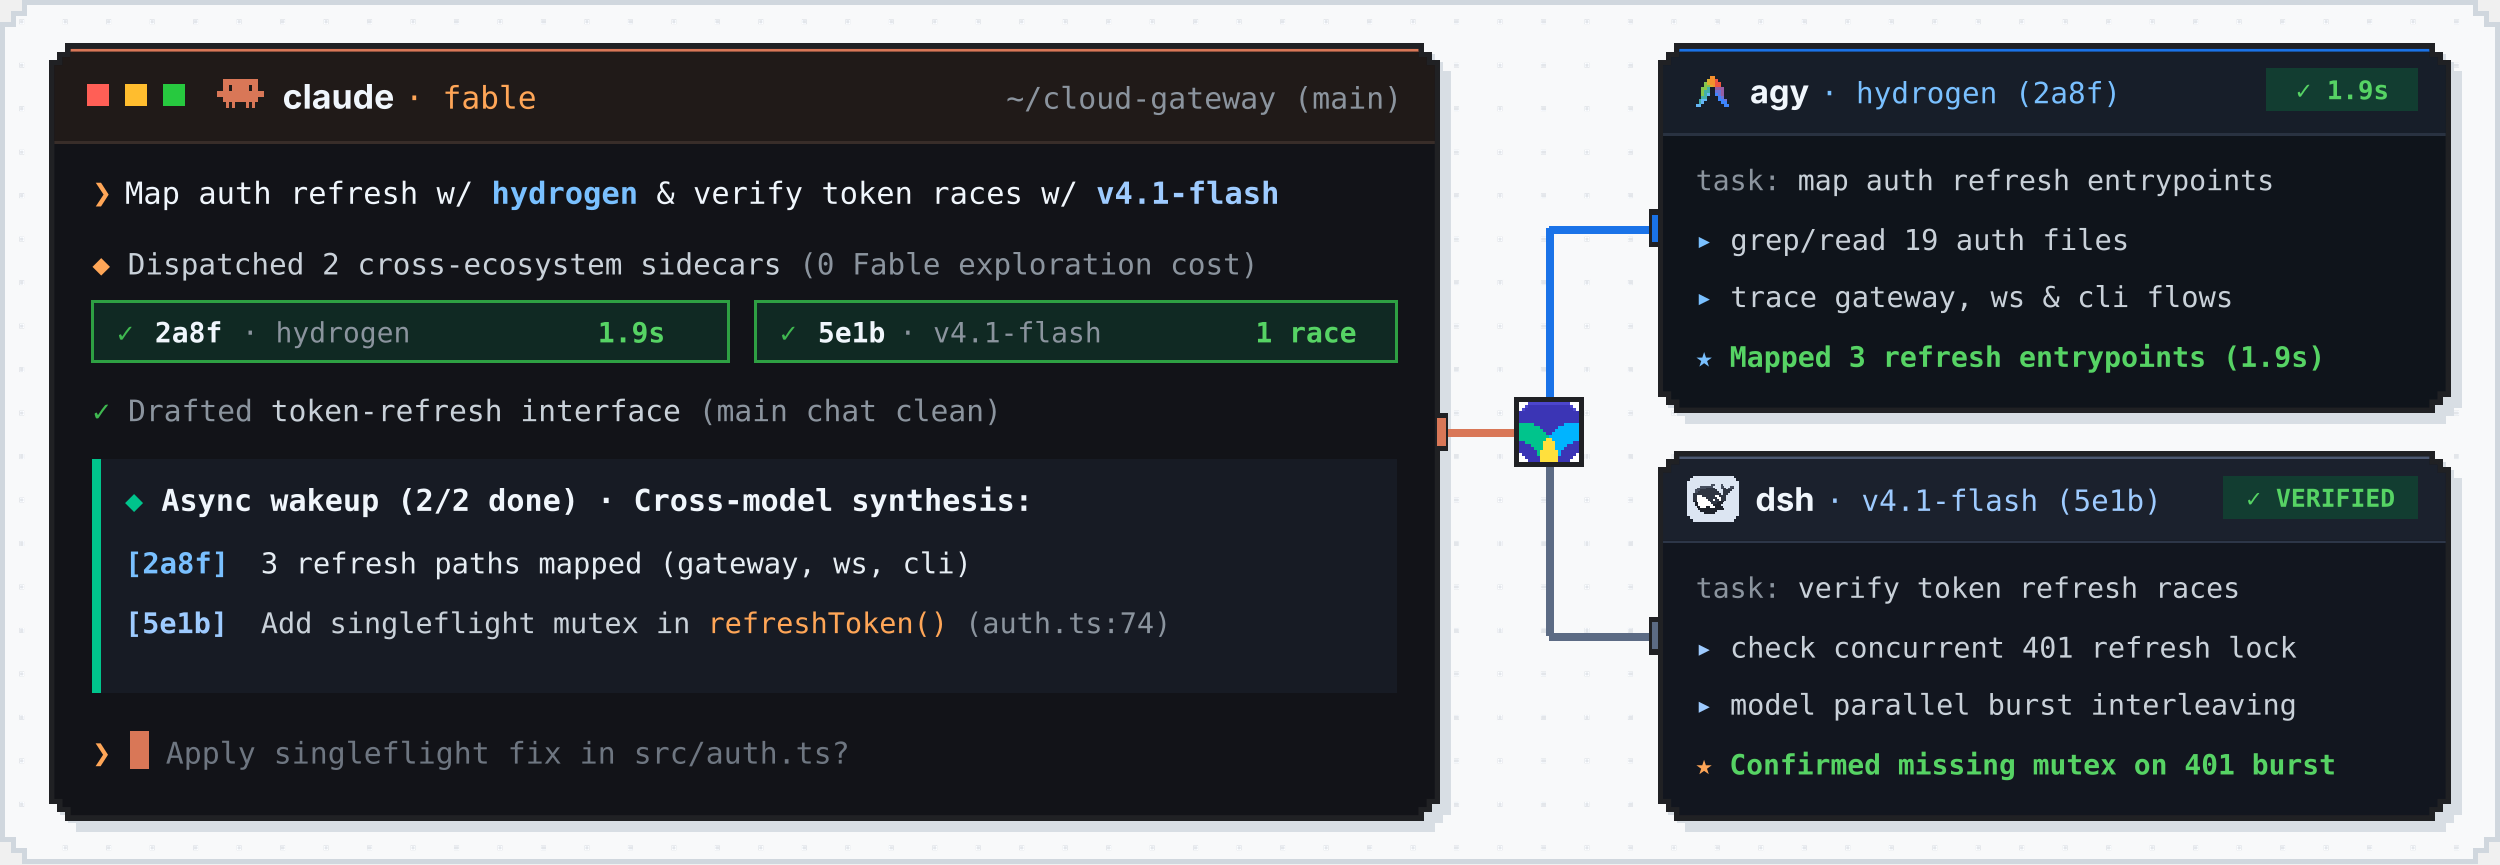
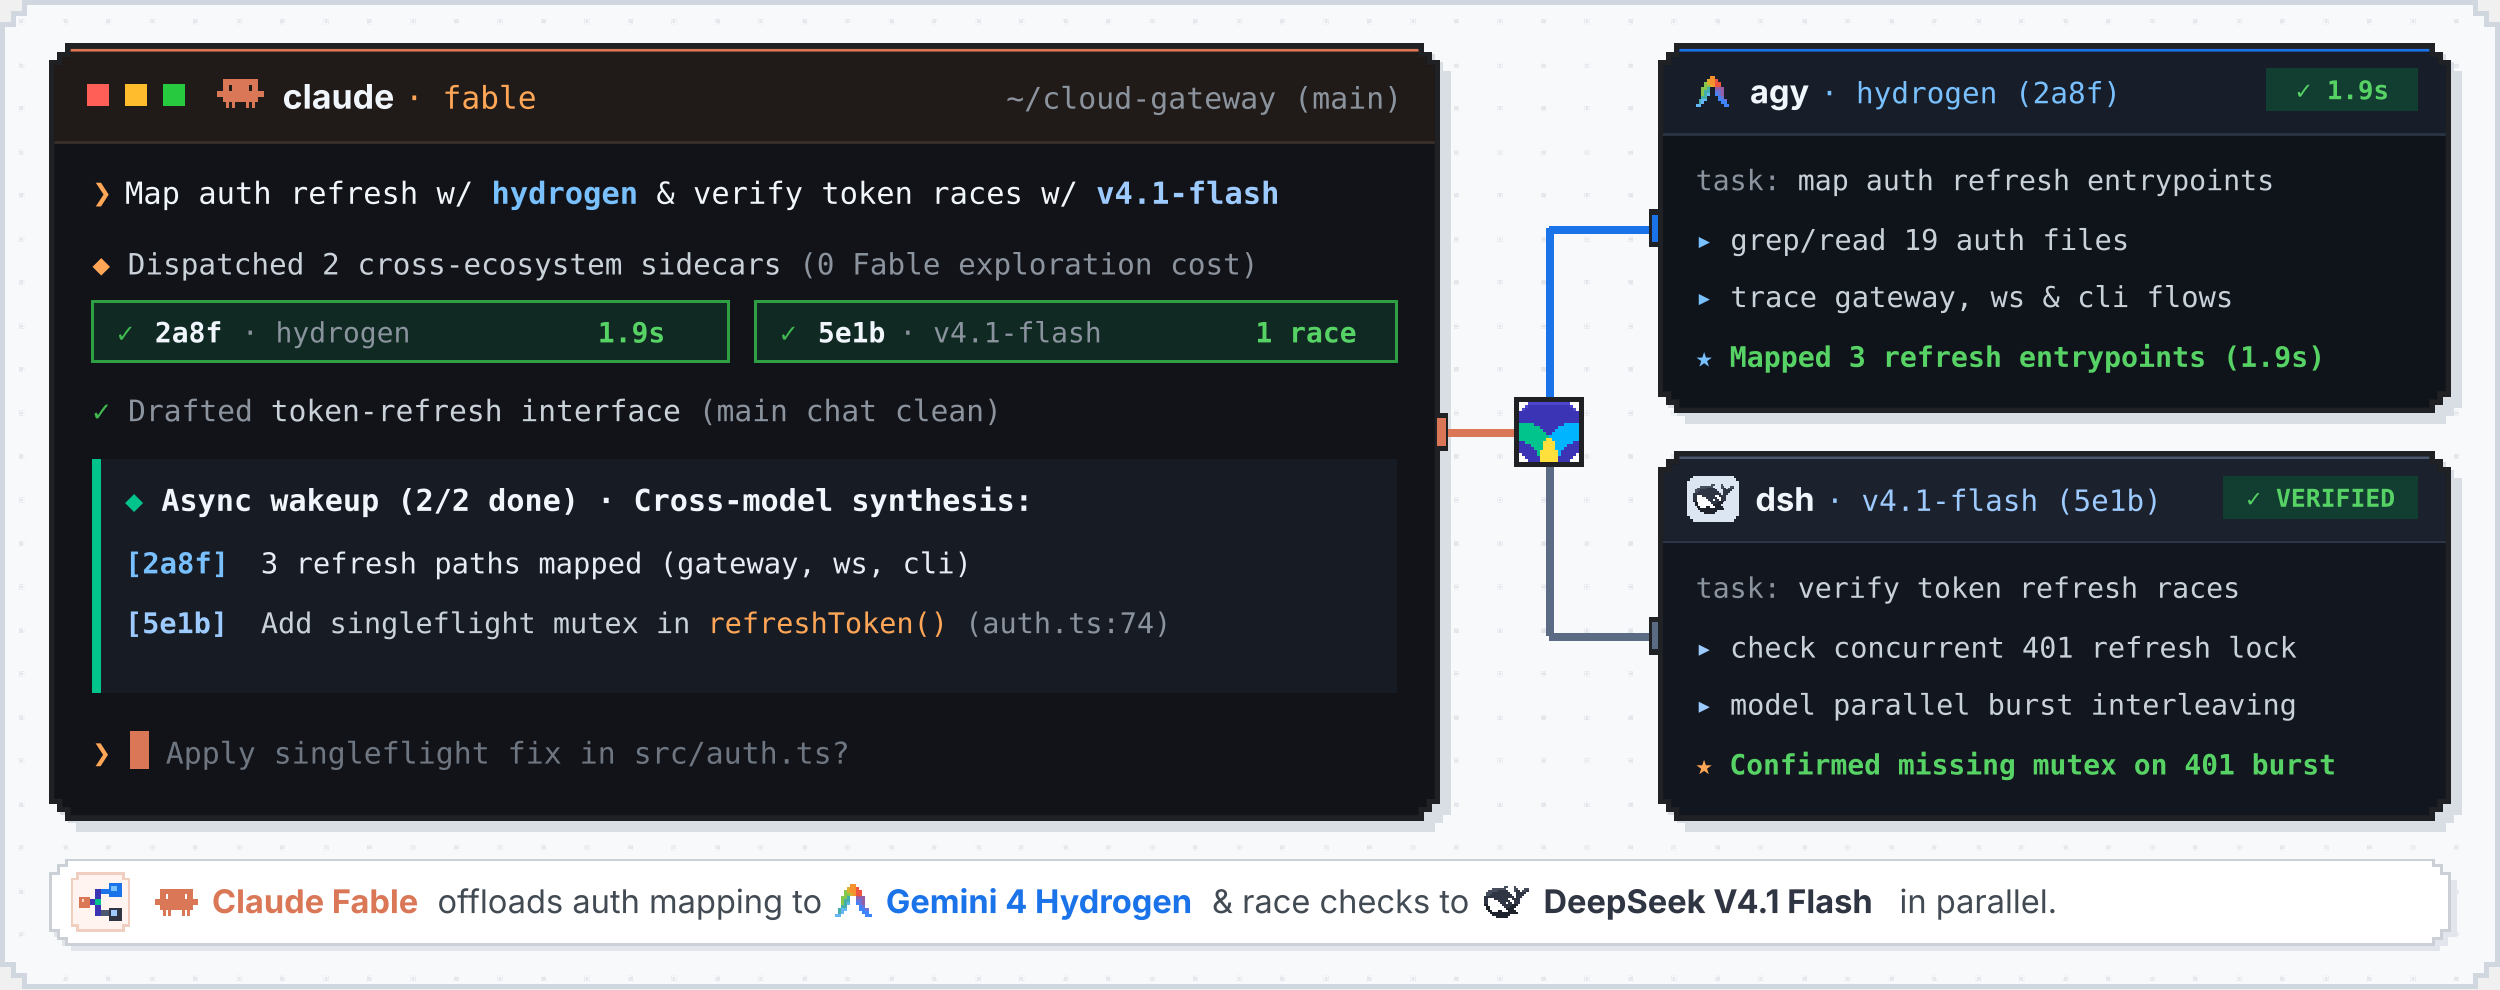
- <svg xmlns="http://www.w3.org/2000/svg" viewBox="0 0 920 318" width="920" height="318" role="img" aria-label="Animated cross-ecosystem sidecars demo: Claude Code Fable fans out fast auth mapping to Gemini 4 Hydrogen and race verification to DeepSeek V4.1 Flash, receiving staggered completions">
+ <svg xmlns="http://www.w3.org/2000/svg" viewBox="0 0 920 364" width="920" height="364" role="img" aria-label="Animated cross-ecosystem sidecars demo: Claude Code Fable fans out fast auth mapping to Gemini 4 Hydrogen and race verification to DeepSeek V4.1 Flash, receiving staggered completions">
  <style>
    .curtain { animation: type-move 13s infinite, curtain-vis 13s infinite; }
    .cursor-top { animation: blink 0.65s step-end infinite; }
    .cursor-bot { animation: blink 0.8s step-end infinite; }
    .spin-dot { animation: pulse-dot 0.9s ease-in-out infinite; }
    .enter-pill { animation: enter-flash 13s infinite; }
    .fanout-head { animation: vis-fanout 13s infinite; }

    .chip1-run { animation: c1-run 13s infinite; }
    .chip1-done { animation: c1-done 13s infinite; }
    .chip2-run { animation: c2-run 13s infinite; }
    .chip2-done { animation: c2-done 13s infinite; }

    .local-run { animation: loc-run 13s infinite; }
    .local-done { animation: loc-done 13s infinite; }
    .wakeup-card { animation: vis-wakeup 13s infinite; }

    .pkt-trunk { animation: fly-trunk 13s infinite; }
    .pkt-up { animation: fly-up 13s infinite; }
    .pkt-dn { animation: fly-dn 13s infinite; }
    .pkt-ret1 { animation: fly-ret1 13s infinite; }
    .pkt-ret2 { animation: fly-ret2 13s infinite; }

    .w1-idle { animation: s1-idle 13s infinite; }
    .w1-act { animation: s1-act 13s infinite; }
    .w1-b-idle { animation: s1-idle 13s infinite; }
    .w1-b-run { animation: s1-brun 13s infinite; }
    .w1-b-done { animation: s1-bdone 13s infinite; }
    .w1-l1 { animation: appear-26 13s infinite; }
    .w1-l2 { animation: appear-31 13s infinite; }
    .w1-l3 { animation: appear-37 13s infinite; }

    .w2-idle { animation: s2-idle 13s infinite; }
    .w2-act { animation: s2-act 13s infinite; }
    .w2-b-idle { animation: s2-idle 13s infinite; }
    .w2-b-run { animation: s2-brun 13s infinite; }
    .w2-b-done { animation: s2-bdone 13s infinite; }
    .w2-l1 { animation: appear-28 13s infinite; }
    .w2-l2 { animation: appear-38 13s infinite; }
    .w2-l3 { animation: appear-51 13s infinite; }

    @keyframes blink { 0%, 49% { opacity: 1; } 50%, 100% { opacity: 0; } }
    @keyframes pulse-dot { 0%, 100% { opacity: 1; } 50% { opacity: 0.25; } }

    @keyframes type-move {
      0%, 3.5% { transform: translateX(0px); animation-timing-function: steps(63, end); }
      16.5%, 95.5% { transform: translateX(424px); animation-timing-function: step-end; }
      96.0%, 100% { transform: translateX(0px); }
    }
    @keyframes curtain-vis {
      0%, 18.2% { opacity: 1; animation-timing-function: step-end; }
      18.3%, 96.4% { opacity: 0; animation-timing-function: step-end; }
      96.5%, 100% { opacity: 1; }
    }
    @keyframes enter-flash {
      0%, 16.4% { opacity: 0; }
      16.6%, 19.8% { opacity: 1; }
      20.6%, 100% { opacity: 0; }
    }
    @keyframes vis-fanout {
      0%, 18.4% { opacity: 0; }
      19.0%, 95.5% { opacity: 1; }
      96.5%, 100% { opacity: 0; }
    }

    /* Staggered async status chips in Claude Fable Host */
    @keyframes c1-run {
      0%, 18.8% { opacity: 0; }
      19.4%, 42.6% { opacity: 1; }
      43.2%, 100% { opacity: 0; }
    }
    @keyframes c1-done {
      0%, 42.6% { opacity: 0; }
      43.2%, 95.5% { opacity: 1; }
      96.5%, 100% { opacity: 0; }
    }
    @keyframes c2-run {
      0%, 18.8% { opacity: 0; }
      19.4%, 57.2% { opacity: 1; }
      57.8%, 100% { opacity: 0; }
    }
    @keyframes c2-done {
      0%, 57.2% { opacity: 0; }
      57.8%, 95.5% { opacity: 1; }
      96.5%, 100% { opacity: 0; }
    }

    /* Non-blocking Fable local interface drafting */
    @keyframes loc-run {
      0%, 23.0% { opacity: 0; }
      23.8%, 35.8% { opacity: 1; }
      36.4%, 100% { opacity: 0; }
    }
    @keyframes loc-done {
      0%, 35.8% { opacity: 0; }
      36.4%, 95.5% { opacity: 1; }
      96.5%, 100% { opacity: 0; }
    }

    /* Final reactive wakeup cross-model synthesis card */
    @keyframes vis-wakeup {
      0%, 57.8% { opacity: 0; }
      58.8%, 95.5% { opacity: 1; }
      96.5%, 100% { opacity: 0; }
    }

    /* 1-to-2 Cross-Ecosystem Fan-out and Staggered Return Packets */
    @keyframes fly-trunk {
      0%, 18.4% { opacity: 0; transform: translate(0px, 0px); }
      18.9% { opacity: 1; transform: translate(0px, 0px); }
      21.0% { opacity: 1; transform: translate(24px, 0px); }
      21.5%, 100% { opacity: 0; transform: translate(24px, 0px); }
    }
    @keyframes fly-up {
      0%, 20.8% { opacity: 0; transform: translate(0px, 0px); }
      21.3% { opacity: 1; transform: translate(0px, 0px); }
      23.2% { opacity: 1; transform: translate(0px, -61px); }
      25.0% { opacity: 1; transform: translate(34px, -61px); }
      25.6%, 100% { opacity: 0; transform: translate(34px, -61px); }
    }
    @keyframes fly-dn {
      0%, 20.8% { opacity: 0; transform: translate(0px, 0px); }
      21.3% { opacity: 1; transform: translate(0px, 0px); }
      23.2% { opacity: 1; transform: translate(0px, 61px); }
      25.0% { opacity: 1; transform: translate(34px, 61px); }
      25.6%, 100% { opacity: 0; transform: translate(34px, 61px); }
    }
    @keyframes fly-ret1 {
      0%, 38.6% { opacity: 0; transform: translate(0px, 0px); }
      39.2% { opacity: 1; transform: translate(0px, 0px); }
      40.6% { opacity: 1; transform: translate(-34px, 0px); }
      42.0% { opacity: 1; transform: translate(-34px, 75px); }
      43.2% { opacity: 1; transform: translate(-66px, 75px); }
      43.8%, 100% { opacity: 0; transform: translate(-66px, 75px); }
    }
    @keyframes fly-ret2 {
      0%, 53.0% { opacity: 0; transform: translate(0px, 0px); }
      53.6% { opacity: 1; transform: translate(0px, 0px); }
      55.0% { opacity: 1; transform: translate(-34px, 0px); }
      56.4% { opacity: 1; transform: translate(-34px, -75px); }
      57.6% { opacity: 1; transform: translate(-66px, -75px); }
      58.2%, 100% { opacity: 0; transform: translate(-66px, -75px); }
    }

    /* Worker 1 (Hydrogen super fast) and Worker 2 (DSH Pro race check) */
    @keyframes s1-idle { 0%, 24.6% { opacity: 1; } 25.2%, 95.5% { opacity: 0; } 96.5%, 100% { opacity: 1; } }
    @keyframes s1-act { 0%, 24.6% { opacity: 0; } 25.2%, 95.5% { opacity: 1; } 96.5%, 100% { opacity: 0; } }
    @keyframes s1-brun { 0%, 24.6% { opacity: 0; } 25.2%, 38.4% { opacity: 1; } 39.0%, 100% { opacity: 0; } }
    @keyframes s1-bdone { 0%, 38.4% { opacity: 0; } 39.0%, 95.5% { opacity: 1; } 96.5%, 100% { opacity: 0; } }

    @keyframes s2-idle { 0%, 24.6% { opacity: 1; } 25.2%, 95.5% { opacity: 0; } 96.5%, 100% { opacity: 1; } }
    @keyframes s2-act { 0%, 24.6% { opacity: 0; } 25.2%, 95.5% { opacity: 1; } 96.5%, 100% { opacity: 0; } }
    @keyframes s2-brun { 0%, 24.6% { opacity: 0; } 25.2%, 53.0% { opacity: 1; } 53.6%, 100% { opacity: 0; } }
    @keyframes s2-bdone { 0%, 53.0% { opacity: 0; } 53.6%, 95.5% { opacity: 1; } 96.5%, 100% { opacity: 0; } }

    @keyframes appear-26 { 0%, 25.8% { opacity: 0; } 26.5%, 95.5% { opacity: 1; } 96.5%, 100% { opacity: 0; } }
    @keyframes appear-28 { 0%, 27.8% { opacity: 0; } 28.5%, 95.5% { opacity: 1; } 96.5%, 100% { opacity: 0; } }
    @keyframes appear-31 { 0%, 30.8% { opacity: 0; } 31.5%, 95.5% { opacity: 1; } 96.5%, 100% { opacity: 0; } }
    @keyframes appear-37 { 0%, 37.0% { opacity: 0; } 37.8%, 95.5% { opacity: 1; } 96.5%, 100% { opacity: 0; } }
    @keyframes appear-38 { 0%, 37.8% { opacity: 0; } 38.5%, 95.5% { opacity: 1; } 96.5%, 100% { opacity: 0; } }
    @keyframes appear-51 { 0%, 51.2% { opacity: 0; } 52.0%, 95.5% { opacity: 1; } 96.5%, 100% { opacity: 0; } }
  </style>
  <defs>
    <pattern id="px-dots" width="16" height="16" patternUnits="userSpaceOnUse">
      <rect x="7" y="7" width="2" height="2" fill="#E3E6EA" shape-rendering="crispEdges" />
    </pattern>
    <clipPath id="term-clip">
      <path d="M26,18 H522 V21 H525 V24 H528 V294 H525 V297 H522 V300 H26 V297 H23 V294 H20 V24 H23 V21 H26 Z" />
    </clipPath>
    <clipPath id="peer1-clip">
      <path d="M618,18 H894 V21 H897 V24 H900 V144 H897 V147 H894 V150 H618 V147 H615 V144 H612 V24 H615 V21 H618 Z" />
    </clipPath>
    <clipPath id="peer2-clip">
      <path d="M618,168 H894 V171 H897 V174 H900 V294 H897 V297 H894 V300 H618 V297 H615 V294 H612 V174 H615 V171 H618 Z" />
    </clipPath>
    <clipPath id="prompt-clip">
      <rect x="46" y="60" width="438" height="22" />
    </clipPath>
  </defs>
-   <path d="M9,1 H911 V5 H915 V9 H919 V309 H915 V313 H911 V317 H9 V313 H5 V309 H1 V9 H5 V5 H9 Z" fill="#F8F9FA" shape-rendering="crispEdges" />
-   <path d="M11,3 H909 V7 H913 V11 H917 V307 H913 V311 H909 V315 H11 V311 H7 V307 H3 V11 H7 V7 H11 Z" fill="url(#px-dots)" shape-rendering="crispEdges" />
-   <path d="M9,1 H911 V5 H915 V9 H919 V309 H915 V313 H911 V317 H9 V313 H5 V309 H1 V9 H5 V5 H9 Z" fill="none" stroke="#D0D7DE" stroke-width="2" shape-rendering="crispEdges" />
+   <path d="M9,1 H911 V5 H915 V9 H919 V355 H915 V359 H911 V363 H9 V359 H5 V355 H1 V9 H5 V5 H9 Z" fill="#F8F9FA" shape-rendering="crispEdges" />
+   <path d="M11,3 H909 V7 H913 V11 H917 V353 H913 V357 H909 V361 H11 V357 H7 V353 H3 V11 H7 V7 H11 Z" fill="url(#px-dots)" shape-rendering="crispEdges" />
+   <path d="M9,1 H911 V5 H915 V9 H919 V355 H915 V359 H911 V363 H9 V359 H5 V355 H1 V9 H5 V5 H9 Z" fill="none" stroke="#D0D7DE" stroke-width="2" shape-rendering="crispEdges" />
  <path d="M28,20 H528 V23 H531 V26 H534 V300 H531 V303 H528 V306 H28 V303 H25 V300 H22 V26 H25 V23 H28 Z" fill="#D8DEE4" shape-rendering="crispEdges" />
  <path d="M24,16 H524 V19 H527 V22 H530 V296 H527 V299 H524 V302 H24 V299 H21 V296 H18 V22 H21 V19 H24 Z" fill="#202124" shape-rendering="crispEdges" />
  <g clip-path="url(#term-clip)">
    <rect x="18" y="16" width="512" height="286" fill="#121318" />
    <rect x="18" y="16" width="512" height="3" fill="#D97757" shape-rendering="crispEdges" />
    <rect x="18" y="19" width="512" height="33" fill="#201A18" />
    <rect x="18" y="52" width="512" height="1" fill="#382D29" shape-rendering="crispEdges" />
    <g shape-rendering="crispEdges">
      <rect x="32" y="31" width="8" height="8" fill="#FF5F56" />
      <rect x="46" y="31" width="8" height="8" fill="#FFBD2E" />
      <rect x="60" y="31" width="8" height="8" fill="#27C93F" />
    </g>
    <g transform="translate(80, 26) scale(1.0625)">
      <g shape-rendering="crispEdges" fill="#D97757">
        <rect x="2" y="3" width="12" height="1" />
        <rect x="2" y="4" width="12" height="1" />
        <rect x="2" y="5" width="2" height="1" />
        <rect x="5" y="5" width="6" height="1" />
        <rect x="12" y="5" width="2" height="1" />
        <rect x="2" y="6" width="2" height="1" />
        <rect x="5" y="6" width="6" height="1" />
        <rect x="12" y="6" width="2" height="1" />
        <rect x="0" y="7" width="16" height="1" />
        <rect x="0" y="8" width="16" height="1" />
        <rect x="2" y="9" width="12" height="1" />
        <rect x="2" y="10" width="12" height="1" />
        <rect x="3" y="11" width="1" height="1" />
        <rect x="5" y="11" width="1" height="1" />
        <rect x="10" y="11" width="1" height="1" />
        <rect x="12" y="11" width="1" height="1" />
        <rect x="3" y="12" width="1" height="1" />
        <rect x="5" y="12" width="1" height="1" />
        <rect x="10" y="12" width="1" height="1" />
        <rect x="12" y="12" width="1" height="1" />
      </g>
    </g>
    <text x="104" y="40" font-family="system-ui, -apple-system, BlinkMacSystemFont, 'Segoe UI', sans-serif" font-size="12.5" font-weight="700" fill="#F0F6FC">claude</text>
    <text x="149" y="40" font-family="ui-monospace, 'SFMono-Regular', Menlo, Monaco, Consolas, monospace" font-size="11.5" fill="#FFA657">· fable</text>
    <text x="516" y="40" text-anchor="end" font-family="ui-monospace, 'SFMono-Regular', Menlo, Monaco, Consolas, monospace" font-size="11" fill="#8B949E">~/cloud-gateway (main)</text>
    <text x="34" y="75" font-family="ui-monospace, 'SFMono-Regular', Menlo, Monaco, Consolas, monospace" font-size="12" font-weight="700" fill="#FFA657">❯</text>
    <g clip-path="url(#prompt-clip)">
      <text x="46" y="75" textLength="424" lengthAdjust="spacing" font-family="ui-monospace, 'SFMono-Regular', Menlo, Monaco, Consolas, monospace" font-size="11.2" fill="#F0F6FC">Map auth refresh w/ <tspan fill="#79C0FF" font-weight="700">hydrogen</tspan> &amp; verify token races w/ <tspan fill="#9ECBFF" font-weight="700">v4.1-flash</tspan>
      </text>
      <g class="curtain" opacity="0">
        <rect x="46" y="60" width="444" height="22" fill="#121318" shape-rendering="crispEdges" />
        <rect class="cursor-top" x="46" y="63" width="7" height="14" fill="#D97757" shape-rendering="crispEdges" />
      </g>
    </g>
    <g class="enter-pill" opacity="0">
      <rect x="488" y="62" width="28" height="17" fill="#D97757" shape-rendering="crispEdges" />
      <text x="502" y="74" text-anchor="middle" font-family="ui-monospace, 'SFMono-Regular', Menlo, Monaco, Consolas, monospace" font-size="10.5" font-weight="700" fill="#FFFFFF">⏎</text>
    </g>
    <g class="fanout-head" opacity="1">
      <text x="34" y="101" font-family="ui-monospace, 'SFMono-Regular', Menlo, Monaco, Consolas, monospace" font-size="10.8" fill="#C9D1D9">
        <tspan fill="#FFA657" font-weight="700">◆</tspan> Dispatched 2 cross-ecosystem sidecars <tspan fill="#8B949E">(0 Fable exploration cost)</tspan>
      </text>
    </g>
    <g class="chip1-run" opacity="0">
      <rect x="34" y="111" width="234" height="22" fill="#122138" stroke="#1A73E8" stroke-width="1" shape-rendering="crispEdges" />
      <text y="126" font-family="ui-monospace, 'SFMono-Regular', Menlo, Monaco, Consolas, monospace" font-size="10.3">
        <tspan class="spin-dot" x="43" fill="#79C0FF" font-weight="700">◌</tspan>
        <tspan x="57" fill="#E6EDF3" font-weight="600">2a8f</tspan>
        <tspan x="89" fill="#79C0FF">· agy/hydrogen</tspan>
        <tspan x="208" fill="#79C0FF">running</tspan>
      </text>
    </g>
    <g class="chip1-done" opacity="1">
      <rect x="34" y="111" width="234" height="22" fill="#102923" stroke="#2EA043" stroke-width="1" shape-rendering="crispEdges" />
      <text y="126" font-family="ui-monospace, 'SFMono-Regular', Menlo, Monaco, Consolas, monospace" font-size="10.3">
        <tspan x="43" fill="#3FB950" font-weight="700">✓</tspan>
        <tspan x="57" fill="#F0F6FC" font-weight="600">2a8f</tspan>
        <tspan x="89" fill="#8B949E">· hydrogen</tspan>
        <tspan x="220" fill="#56D364" font-weight="700">1.9s</tspan>
      </text>
    </g>
    <g class="chip2-run" opacity="0">
      <rect x="278" y="111" width="236" height="22" fill="#1A212E" stroke="#5C6B84" stroke-width="1" shape-rendering="crispEdges" />
      <text y="126" font-family="ui-monospace, 'SFMono-Regular', Menlo, Monaco, Consolas, monospace" font-size="10.3">
        <tspan class="spin-dot" x="287" fill="#94A3B8" font-weight="700">◌</tspan>
        <tspan x="301" fill="#E6EDF3" font-weight="600">5e1b</tspan>
        <tspan x="331" fill="#94A3B8">· dsh/v4.1-flash</tspan>
        <tspan x="460" fill="#94A3B8">running</tspan>
      </text>
    </g>
    <g class="chip2-done" opacity="1">
      <rect x="278" y="111" width="236" height="22" fill="#102923" stroke="#2EA043" stroke-width="1" shape-rendering="crispEdges" />
      <text y="126" font-family="ui-monospace, 'SFMono-Regular', Menlo, Monaco, Consolas, monospace" font-size="10.3">
        <tspan x="287" fill="#3FB950" font-weight="700">✓</tspan>
        <tspan x="301" fill="#F0F6FC" font-weight="600">5e1b</tspan>
        <tspan x="331" fill="#8B949E">· v4.1-flash</tspan>
        <tspan x="462" fill="#56D364" font-weight="700">1 race</tspan>
      </text>
    </g>
    <g class="local-run" opacity="0">
      <text x="34" y="155" font-family="ui-monospace, 'SFMono-Regular', Menlo, Monaco, Consolas, monospace" font-size="10.9" fill="#C9D1D9">
        <tspan class="spin-dot" fill="#FFA657">●</tspan> Host Fable context stays clean · drafting <tspan fill="#FFA657">API contract</tspan>...
      </text>
    </g>
    <g class="local-done" opacity="1">
      <text x="34" y="155" font-family="ui-monospace, 'SFMono-Regular', Menlo, Monaco, Consolas, monospace" font-size="10.9" fill="#8B949E">
        <tspan fill="#3FB950" font-weight="700">✓</tspan> Drafted <tspan fill="#C9D1D9">token-refresh interface</tspan> (main chat clean)
      </text>
    </g>
    <g class="wakeup-card" opacity="1">
      <rect x="34" y="169" width="480" height="86" fill="#171B24" shape-rendering="crispEdges" />
      <rect x="34" y="169" width="3" height="86" fill="#00C48C" shape-rendering="crispEdges" />
      <text x="46" y="188" font-family="ui-monospace, 'SFMono-Regular', Menlo, Monaco, Consolas, monospace" font-size="11.1" font-weight="700" fill="#F0F6FC">
        <tspan fill="#00C48C">◆</tspan> Async wakeup (2/2 done) · Cross-model synthesis:
      </text>
      <text y="211" font-family="ui-monospace, 'SFMono-Regular', Menlo, Monaco, Consolas, monospace" font-size="10.6">
        <tspan x="46" fill="#79C0FF" font-weight="700">[2a8f]</tspan>
        <tspan x="96" fill="#E6EDF3">3 refresh paths mapped (gateway, ws, cli)</tspan>
      </text>
      <text y="233" font-family="ui-monospace, 'SFMono-Regular', Menlo, Monaco, Consolas, monospace" font-size="10.5">
        <tspan x="46" fill="#9ECBFF" font-weight="700">[5e1b]</tspan>
        <tspan x="96" fill="#C9D1D9">Add singleflight mutex in </tspan>
        <tspan fill="#FFA657">refreshToken()</tspan>
        <tspan fill="#8B949E"> (auth.ts:74)</tspan>
      </text>
      <text x="34" y="281" font-family="ui-monospace, 'SFMono-Regular', Menlo, Monaco, Consolas, monospace" font-size="11.5" fill="#FFA657" font-weight="700">❯</text>
      <rect class="cursor-bot" x="48" y="269" width="7" height="14" fill="#D97757" shape-rendering="crispEdges" />
      <text x="61" y="281" font-family="ui-monospace, 'SFMono-Regular', Menlo, Monaco, Consolas, monospace" font-size="11" fill="#6E7681">Apply singleflight fix in src/auth.ts?</text>
    </g>
  </g>
  <g shape-rendering="crispEdges">
    <rect x="530" y="158" width="40" height="3" fill="#D97757" />
    <rect x="569" y="84" width="3" height="75" fill="#1A73E8" />
    <rect x="570" y="83" width="40" height="3" fill="#1A73E8" />
    <rect x="569" y="159" width="3" height="75" fill="#5C6B84" />
    <rect x="570" y="233" width="40" height="3" fill="#5C6B84" />
    <rect x="528" y="152" width="5" height="14" fill="#202124" />
    <rect x="529" y="154" width="3" height="10" fill="#D97757" />
    <rect x="607" y="77" width="5" height="14" fill="#202124" />
    <rect x="608" y="79" width="3" height="10" fill="#1A73E8" />
    <rect x="607" y="227" width="5" height="14" fill="#202124" />
    <rect x="608" y="229" width="3" height="10" fill="#5C6B84" />
  </g>
  <g shape-rendering="crispEdges">
    <g class="pkt-trunk" opacity="0">
      <rect x="533" y="154" width="12" height="10" fill="#D97757" />
      <rect x="535" y="156" width="8" height="6" fill="#FFFFFF" />
    </g>
    <g class="pkt-up" opacity="0">
      <rect x="564" y="139" width="12" height="10" fill="#1A73E8" />
      <rect x="566" y="141" width="8" height="6" fill="#FFFFFF" />
    </g>
    <g class="pkt-dn" opacity="0">
      <rect x="564" y="169" width="12" height="10" fill="#5C6B84" />
      <rect x="566" y="171" width="8" height="6" fill="#FFFFFF" />
    </g>
    <g class="pkt-ret1" opacity="0">
      <rect x="596" y="79" width="12" height="10" fill="#00C48C" />
      <rect x="598" y="81" width="8" height="6" fill="#FFFFFF" />
    </g>
    <g class="pkt-ret2" opacity="0">
      <rect x="596" y="229" width="12" height="10" fill="#00C48C" />
      <rect x="598" y="231" width="8" height="6" fill="#FFFFFF" />
    </g>
    <rect x="557" y="146" width="26" height="26" fill="#202124" />
    <rect x="559" y="148" width="22" height="22" fill="#FFFFFF" />
  </g>
  <g transform="translate(559, 148) scale(1.1)">
    <g shape-rendering="crispEdges">
      <g fill="#3B35B5">
        <rect x="3" y="1" width="14" height="1" />
        <rect x="2" y="2" width="16" height="1" />
        <rect x="0" y="3" width="20" height="4" />
        <rect x="5" y="7" width="10" height="1" />
        <rect x="7" y="8" width="6" height="1" />
        <rect x="8" y="9" width="4" height="1" />
        <rect x="9" y="10" width="2" height="1" />
        <rect x="0" y="13" width="2" height="1" />
        <rect x="18" y="13" width="2" height="1" />
        <rect x="0" y="14" width="4" height="1" />
        <rect x="16" y="14" width="4" height="1" />
        <rect x="0" y="15" width="5" height="1" />
        <rect x="15" y="15" width="5" height="1" />
        <rect x="0" y="16" width="6" height="1" />
        <rect x="14" y="16" width="6" height="1" />
        <rect x="1" y="17" width="5" height="1" />
        <rect x="14" y="17" width="5" height="1" />
        <rect x="2" y="18" width="5" height="1" />
        <rect x="13" y="18" width="5" height="1" />
        <rect x="3" y="19" width="4" height="1" />
        <rect x="13" y="19" width="4" height="1" />
      </g>
      <g fill="#4C46CC">
        <rect x="3" y="0" width="14" height="1" />
        <rect x="2" y="1" width="1" height="1" />
        <rect x="17" y="1" width="1" height="1" />
        <rect x="1" y="2" width="1" height="1" />
        <rect x="18" y="2" width="1" height="1" />
      </g>
      <g fill="#00C48C">
        <rect x="0" y="7" width="5" height="1" />
        <rect x="0" y="8" width="7" height="1" />
        <rect x="0" y="9" width="8" height="1" />
        <rect x="0" y="10" width="9" height="1" />
        <rect x="0" y="11" width="10" height="1" />
        <rect x="0" y="12" width="9" height="1" />
        <rect x="2" y="13" width="6" height="1" />
        <rect x="4" y="14" width="4" height="1" />
        <rect x="5" y="15" width="3" height="1" />
        <rect x="6" y="16" width="1" height="2" />
      </g>
      <g fill="#00B4FF">
        <rect x="15" y="7" width="5" height="1" />
        <rect x="13" y="8" width="7" height="1" />
        <rect x="12" y="9" width="8" height="1" />
        <rect x="11" y="10" width="9" height="1" />
        <rect x="10" y="11" width="10" height="1" />
        <rect x="11" y="12" width="9" height="1" />
        <rect x="12" y="13" width="6" height="1" />
        <rect x="12" y="14" width="4" height="1" />
        <rect x="12" y="15" width="3" height="1" />
        <rect x="13" y="16" width="1" height="2" />
      </g>
      <g fill="#FFE03D">
        <rect x="9" y="12" width="2" height="1" />
        <rect x="8" y="13" width="4" height="3" />
        <rect x="7" y="16" width="6" height="4" />
      </g>
    </g>
  </g>
  <path d="M620,20 H900 V23 H903 V26 H906 V150 H903 V153 H900 V156 H620 V153 H617 V150 H614 V26 H617 V23 H620 Z" fill="#D8DEE4" shape-rendering="crispEdges" />
  <path d="M616,16 H896 V19 H899 V22 H902 V146 H899 V149 H896 V152 H616 V149 H613 V146 H610 V22 H613 V19 H616 Z" fill="#202124" shape-rendering="crispEdges" />
  <g clip-path="url(#peer1-clip)">
    <rect x="610" y="16" width="292" height="136" fill="#0F141B" />
    <rect x="610" y="16" width="292" height="3" fill="#1A73E8" shape-rendering="crispEdges" />
    <rect x="610" y="19" width="292" height="30" fill="#171E29" />
    <rect x="610" y="49" width="292" height="1" fill="#293241" shape-rendering="crispEdges" />
    <g transform="translate(622, 26) scale(1.0312)">
      <g shape-rendering="crispEdges">
        <g fill="#3D85FC">
          <rect x="9" y="8" width="1" height="1" />
          <rect x="10" y="9" width="1" height="1" />
          <rect x="10" y="10" width="2" height="1" />
          <rect x="11" y="11" width="2" height="1" />
          <rect x="12" y="12" width="2" height="1" />
        </g>
        <g fill="#64B6F5">
          <rect x="6" y="8" width="1" height="1" />
          <rect x="4" y="10" width="2" height="1" />
          <rect x="4" y="11" width="1" height="1" />
          <rect x="2" y="12" width="2" height="1" />
        </g>
        <g fill="#85C64E">
          <rect x="5" y="4" width="1" height="1" />
          <rect x="5" y="5" width="2" height="1" />
          <rect x="4" y="6" width="2" height="1" />
          <rect x="4" y="7" width="1" height="1" />
          <rect x="4" y="8" width="1" height="1" />
        </g>
        <g fill="#F6912E">
          <rect x="7" y="2" width="2" height="1" />
          <rect x="7" y="3" width="2" height="1" />
          <rect x="7" y="4" width="2" height="1" />
          <rect x="8" y="5" width="1" height="1" />
        </g>
        <g fill="#955FA5">
          <rect x="9" y="6" width="3" height="1" />
          <rect x="11" y="7" width="1" height="1" />
          <rect x="11" y="8" width="1" height="1" />
        </g>
        <g fill="#EF5441">
          <rect x="9" y="3" width="1" height="1" />
          <rect x="9" y="4" width="2" height="1" />
          <rect x="9" y="5" width="2" height="1" />
        </g>
        <g fill="#6C73D8">
          <rect x="9" y="7" width="2" height="1" />
          <rect x="10" y="8" width="1" height="1" />
          <rect x="11" y="9" width="1" height="1" />
          <rect x="12" y="10" width="1" height="1" />
        </g>
        <g fill="#D9B031">
          <rect x="6" y="3" width="1" height="1" />
          <rect x="6" y="4" width="1" height="1" />
          <rect x="7" y="5" width="1" height="1" />
        </g>
        <g fill="#43AEAA">
          <rect x="6" y="6" width="1" height="1" />
          <rect x="5" y="7" width="2" height="1" />
          <rect x="5" y="8" width="1" height="1" />
          <rect x="4" y="9" width="2" height="1" />
          <rect x="3" y="10" width="1" height="1" />
          <rect x="3" y="11" width="1" height="1" />
        </g>
      </g>
    </g>
    <text x="644" y="38" font-family="system-ui, -apple-system, BlinkMacSystemFont, 'Segoe UI', sans-serif" font-size="12" font-weight="700" fill="#F0F6FC">agy</text>
    <text x="670" y="38" font-family="ui-monospace, 'SFMono-Regular', Menlo, Monaco, Consolas, monospace" font-size="10.8" fill="#79C0FF">· hydrogen (2a8f)</text>
    <g class="w1-b-idle" opacity="0">
      <rect x="844" y="25" width="46" height="16" fill="#222A38" shape-rendering="crispEdges" />
      <text x="867" y="36.5" text-anchor="middle" font-family="ui-monospace, 'SFMono-Regular', Menlo, Monaco, Consolas, monospace" font-size="9.5" font-weight="700" fill="#8B949E">IDLE</text>
    </g>
    <g class="w1-b-run" opacity="0">
      <rect x="818" y="25" width="72" height="16" fill="#143261" shape-rendering="crispEdges" />
      <text x="854" y="36.5" text-anchor="middle" font-family="ui-monospace, 'SFMono-Regular', Menlo, Monaco, Consolas, monospace" font-size="9.2" font-weight="700" fill="#79C0FF">FAST SCAN</text>
    </g>
    <g class="w1-b-done" opacity="1">
      <rect x="834" y="25" width="56" height="16" fill="#123D31" shape-rendering="crispEdges" />
      <text x="862" y="36.5" text-anchor="middle" font-family="ui-monospace, 'SFMono-Regular', Menlo, Monaco, Consolas, monospace" font-size="9.5" font-weight="700" fill="#56D364">✓ 1.9s</text>
    </g>
    <g class="w1-idle" opacity="0">
      <text x="624" y="82" font-family="ui-monospace, 'SFMono-Regular', Menlo, Monaco, Consolas, monospace" font-size="11" fill="#6E7681">$ agy --headless -m hydrogen</text>
      <text x="624" y="102" font-family="ui-monospace, 'SFMono-Regular', Menlo, Monaco, Consolas, monospace" font-size="10.5" fill="#484F58">fast sidecar standing by...</text>
    </g>
    <g class="w1-act" opacity="1">
      <text x="624" y="70" font-family="ui-monospace, 'SFMono-Regular', Menlo, Monaco, Consolas, monospace" font-size="10.4" fill="#8B949E">
        task: <tspan fill="#C9D1D9">map auth refresh entrypoints</tspan>
      </text>
      <text class="w1-l1" opacity="1" x="624" y="92" font-family="ui-monospace, 'SFMono-Regular', Menlo, Monaco, Consolas, monospace" font-size="10.6" fill="#C9D1D9">
        <tspan fill="#79C0FF">▸</tspan> grep/read 19 auth files
      </text>
      <text class="w1-l2" opacity="1" x="624" y="113" font-family="ui-monospace, 'SFMono-Regular', Menlo, Monaco, Consolas, monospace" font-size="10.6" fill="#C9D1D9">
        <tspan fill="#79C0FF">▸</tspan> trace gateway, ws &amp; cli flows
      </text>
      <text class="w1-l3" opacity="1" x="624" y="135" font-family="ui-monospace, 'SFMono-Regular', Menlo, Monaco, Consolas, monospace" font-size="10.4" font-weight="600" fill="#56D364">
        <tspan fill="#79C0FF" font-weight="700">★</tspan> Mapped 3 refresh entrypoints (1.9s)
      </text>
    </g>
  </g>
  <path d="M620,170 H900 V173 H903 V176 H906 V300 H903 V303 H900 V306 H620 V303 H617 V300 H614 V176 H617 V173 H620 Z" fill="#D8DEE4" shape-rendering="crispEdges" />
  <path d="M616,166 H896 V169 H899 V172 H902 V296 H899 V299 H896 V302 H616 V299 H613 V296 H610 V172 H613 V169 H616 Z" fill="#202124" shape-rendering="crispEdges" />
  <g clip-path="url(#peer2-clip)">
    <rect x="610" y="166" width="292" height="136" fill="#12161F" />
    <rect x="610" y="166" width="292" height="3" fill="#4C5870" shape-rendering="crispEdges" />
    <rect x="610" y="169" width="292" height="30" fill="#1B212D" />
    <rect x="610" y="199" width="292" height="1" fill="#2D3648" shape-rendering="crispEdges" />
    <path d="M623,175 H638 V176 H639 V177 H640 V190 H639 V191 H638 V192 H623 V191 H622 V190 H621 V177 H622 V176 H623 Z" fill="#DCE5F2" shape-rendering="crispEdges" />
    <g transform="translate(623, 176.7) scale(0.6818)">
      <g shape-rendering="crispEdges">
        <g fill="#464E5E">
          <rect x="10" y="2" width="2" height="1" />
          <rect x="15" y="2" width="1" height="1" />
          <rect x="4" y="3" width="7" height="1" />
          <rect x="15" y="3" width="2" height="1" />
          <rect x="20" y="3" width="2" height="1" />
          <rect x="2" y="4" width="5" height="1" />
          <rect x="15" y="4" width="1" height="1" />
          <rect x="19" y="4" width="2" height="1" />
          <rect x="1" y="5" width="3" height="1" />
          <rect x="1" y="6" width="2" height="1" />
        </g>
        <g fill="#2F3542">
          <rect x="7" y="4" width="5" height="1" />
          <rect x="16" y="4" width="2" height="1" />
          <rect x="21" y="4" width="1" height="1" />
          <rect x="4" y="5" width="9" height="1" />
          <rect x="16" y="5" width="5" height="1" />
          <rect x="3" y="6" width="11" height="1" />
          <rect x="16" y="6" width="4" height="1" />
          <rect x="0" y="7" width="15" height="1" />
          <rect x="16" y="7" width="3" height="1" />
          <rect x="0" y="8" width="2" height="1" />
          <rect x="5" y="8" width="7" height="1" />
          <rect x="14" y="8" width="4" height="1" />
          <rect x="0" y="9" width="2" height="1" />
          <rect x="7" y="9" width="6" height="1" />
          <rect x="15" y="9" width="3" height="1" />
          <rect x="0" y="10" width="2" height="1" />
          <rect x="8" y="10" width="3" height="1" />
          <rect x="12" y="10" width="2" height="1" />
          <rect x="15" y="10" width="3" height="1" />
          <rect x="9" y="11" width="5" height="1" />
          <rect x="10" y="12" width="3" height="1" />
        </g>
        <g fill="#1E222B">
          <rect x="0" y="11" width="2" height="1" />
          <rect x="14" y="11" width="3" height="1" />
          <rect x="1" y="12" width="2" height="1" />
          <rect x="13" y="12" width="3" height="1" />
          <rect x="1" y="13" width="2" height="1" />
          <rect x="11" y="13" width="4" height="1" />
          <rect x="2" y="14" width="2" height="1" />
          <rect x="7" y="14" width="2" height="1" />
          <rect x="12" y="14" width="4" height="1" />
          <rect x="3" y="15" width="14" height="1" />
          <rect x="4" y="16" width="9" height="1" />
          <rect x="6" y="17" width="6" height="1" />
        </g>
        <g fill="#FFFFFF">
          <rect x="2" y="8" width="3" height="1" />
          <rect x="12" y="8" width="2" height="1" />
          <rect x="2" y="9" width="5" height="1" />
          <rect x="13" y="9" width="2" height="1" />
          <rect x="2" y="10" width="6" height="1" />
          <rect x="11" y="10" width="1" height="1" />
          <rect x="14" y="10" width="1" height="1" />
          <rect x="2" y="11" width="7" height="1" />
          <rect x="3" y="12" width="7" height="1" />
          <rect x="3" y="13" width="8" height="1" />
          <rect x="4" y="14" width="3" height="1" />
          <rect x="9" y="14" width="3" height="1" />
        </g>
      </g>
    </g>
    <text x="646" y="188" font-family="system-ui, -apple-system, BlinkMacSystemFont, 'Segoe UI', sans-serif" font-size="12" font-weight="700" fill="#F0F6FC">dsh</text>
    <text x="672" y="188" font-family="ui-monospace, 'SFMono-Regular', Menlo, Monaco, Consolas, monospace" font-size="10.8" fill="#9ECBFF">· v4.1-flash (5e1b)</text>
    <g class="w2-b-idle" opacity="0">
      <rect x="844" y="175" width="46" height="16" fill="#262E3D" shape-rendering="crispEdges" />
      <text x="867" y="186.5" text-anchor="middle" font-family="ui-monospace, 'SFMono-Regular', Menlo, Monaco, Consolas, monospace" font-size="9.5" font-weight="700" fill="#8B949E">IDLE</text>
    </g>
    <g class="w2-b-run" opacity="0">
      <rect x="822" y="175" width="68" height="16" fill="#2A3447" shape-rendering="crispEdges" />
      <text x="856" y="186.5" text-anchor="middle" font-family="ui-monospace, 'SFMono-Regular', Menlo, Monaco, Consolas, monospace" font-size="9.3" font-weight="700" fill="#CBD5E1">READONLY</text>
    </g>
    <g class="w2-b-done" opacity="1">
      <rect x="818" y="175" width="72" height="16" fill="#123D31" shape-rendering="crispEdges" />
      <text x="854" y="186.5" text-anchor="middle" font-family="ui-monospace, 'SFMono-Regular', Menlo, Monaco, Consolas, monospace" font-size="9.1" font-weight="700" fill="#56D364">✓ VERIFIED</text>
    </g>
    <g class="w2-idle" opacity="0">
      <text x="624" y="232" font-family="ui-monospace, 'SFMono-Regular', Menlo, Monaco, Consolas, monospace" font-size="11" fill="#6E7681">$ dsh --headless -m v4.1-flash</text>
      <text x="624" y="252" font-family="ui-monospace, 'SFMono-Regular', Menlo, Monaco, Consolas, monospace" font-size="10.5" fill="#484F58">fast sidecar standing by...</text>
    </g>
    <g class="w2-act" opacity="1">
      <text x="624" y="220" font-family="ui-monospace, 'SFMono-Regular', Menlo, Monaco, Consolas, monospace" font-size="10.4" fill="#8B949E">
        task: <tspan fill="#C9D1D9">verify token refresh races</tspan>
      </text>
      <text class="w2-l1" opacity="1" x="624" y="242" font-family="ui-monospace, 'SFMono-Regular', Menlo, Monaco, Consolas, monospace" font-size="10.5" fill="#C9D1D9">
        <tspan fill="#9ECBFF">▸</tspan> check concurrent 401 refresh lock
      </text>
      <text class="w2-l2" opacity="1" x="624" y="263" font-family="ui-monospace, 'SFMono-Regular', Menlo, Monaco, Consolas, monospace" font-size="10.5" fill="#C9D1D9">
        <tspan fill="#9ECBFF">▸</tspan> model parallel burst interleaving
      </text>
      <text class="w2-l3" opacity="1" x="624" y="285" font-family="ui-monospace, 'SFMono-Regular', Menlo, Monaco, Consolas, monospace" font-size="10.3" font-weight="600" fill="#56D364">
        <tspan fill="#FFA657" font-weight="700">★</tspan> Confirmed missing mutex on 401 burst
      </text>
    </g>
  </g>
+   <g shape-rendering="crispEdges">
+     <path d="M26,319 H898 V321 H901 V324 H904 V345 H901 V348 H898 V350 H26 V348 H23 V345 H20 V324 H23 V321 H26 Z" fill="#E2E6EC" />
+     <path d="M24,316 H896 V318 H899 V321 H902 V343 H899 V346 H896 V348 H24 V346 H21 V343 H18 V321 H21 V318 H24 Z" fill="#CBD0D6" />
+     <path d="M25,317 H895 V319 H898 V322 H901 V342 H898 V345 H895 V347 H25 V345 H22 V342 H19 V322 H22 V319 H25 Z" fill="#FFFFFF" />
+     <path d="M28,321 H46 V323 H48 V341 H46 V343 H28 V341 H26 V323 H28 Z" fill="#F0CFC1" />
+     <path d="M29,322 H45 V324 H47 V340 H45 V342 H29 V340 H27 V324 H29 Z" fill="#FFF4EF" />
+     <g transform="translate(29, 324)">
+       <rect x="0" y="6" width="4" height="4" fill="#D97757" />
+       <rect x="1" y="7" width="1" height="1" fill="#FFD4BF" />
+       <rect x="4" y="7" width="3" height="2" fill="#3B35B5" />
+       <rect x="6" y="3" width="2" height="10" fill="#3B35B5" />
+       <rect x="8" y="3" width="3" height="2" fill="#1A73E8" />
+       <rect x="8" y="11" width="3" height="2" fill="#4C5870" />
+       <rect x="11" y="1" width="5" height="5" fill="#1A73E8" />
+       <rect x="12" y="2" width="2" height="2" fill="#79C0FF" />
+       <rect x="11" y="10" width="5" height="5" fill="#2F3542" />
+       <rect x="12" y="11" width="2" height="2" fill="#9ECBFF" />
+       <rect x="6" y="7" width="2" height="2" fill="#00C48C" />
+     </g>
+     <g transform="translate(57, 324)" fill="#D97757">
+       <rect x="2" y="3" width="12" height="1" />
+       <rect x="2" y="4" width="12" height="1" />
+       <rect x="2" y="5" width="2" height="1" />
+       <rect x="5" y="5" width="6" height="1" />
+       <rect x="12" y="5" width="2" height="1" />
+       <rect x="2" y="6" width="2" height="1" />
+       <rect x="5" y="6" width="6" height="1" />
+       <rect x="12" y="6" width="2" height="1" />
+       <rect x="0" y="7" width="16" height="1" />
+       <rect x="0" y="8" width="16" height="1" />
+       <rect x="2" y="9" width="12" height="1" />
+       <rect x="2" y="10" width="12" height="1" />
+       <rect x="3" y="11" width="1" height="1" />
+       <rect x="5" y="11" width="1" height="1" />
+       <rect x="10" y="11" width="1" height="1" />
+       <rect x="12" y="11" width="1" height="1" />
+       <rect x="3" y="12" width="1" height="1" />
+       <rect x="5" y="12" width="1" height="1" />
+       <rect x="10" y="12" width="1" height="1" />
+       <rect x="12" y="12" width="1" height="1" />
+     </g>
+     <g transform="translate(305, 323) scale(1.125)">
+       <g fill="#3D85FC">
+         <rect x="9" y="8" width="1" height="1" />
+         <rect x="10" y="9" width="1" height="1" />
+         <rect x="10" y="10" width="2" height="1" />
+         <rect x="11" y="11" width="2" height="1" />
+         <rect x="12" y="12" width="2" height="1" />
+       </g>
+       <g fill="#64B6F5">
+         <rect x="6" y="8" width="1" height="1" />
+         <rect x="4" y="10" width="2" height="1" />
+         <rect x="4" y="11" width="1" height="1" />
+         <rect x="2" y="12" width="2" height="1" />
+       </g>
+       <g fill="#85C64E">
+         <rect x="5" y="4" width="1" height="1" />
+         <rect x="5" y="5" width="2" height="1" />
+         <rect x="4" y="6" width="2" height="1" />
+         <rect x="4" y="7" width="1" height="1" />
+         <rect x="4" y="8" width="1" height="1" />
+       </g>
+       <g fill="#F6912E">
+         <rect x="7" y="2" width="2" height="1" />
+         <rect x="7" y="3" width="2" height="1" />
+         <rect x="7" y="4" width="2" height="1" />
+         <rect x="8" y="5" width="1" height="1" />
+       </g>
+       <g fill="#955FA5">
+         <rect x="9" y="6" width="3" height="1" />
+         <rect x="11" y="7" width="1" height="1" />
+         <rect x="11" y="8" width="1" height="1" />
+       </g>
+       <g fill="#EF5441">
+         <rect x="9" y="3" width="1" height="1" />
+         <rect x="9" y="4" width="2" height="1" />
+         <rect x="9" y="5" width="2" height="1" />
+       </g>
+       <g fill="#6C73D8">
+         <rect x="9" y="7" width="2" height="1" />
+         <rect x="10" y="8" width="1" height="1" />
+         <rect x="11" y="9" width="1" height="1" />
+         <rect x="12" y="10" width="1" height="1" />
+       </g>
+       <g fill="#D9B031">
+         <rect x="6" y="3" width="1" height="1" />
+         <rect x="6" y="4" width="1" height="1" />
+         <rect x="7" y="5" width="1" height="1" />
+       </g>
+       <g fill="#43AEAA">
+         <rect x="6" y="6" width="1" height="1" />
+         <rect x="5" y="7" width="2" height="1" />
+         <rect x="5" y="8" width="1" height="1" />
+         <rect x="4" y="9" width="2" height="1" />
+         <rect x="3" y="10" width="1" height="1" />
+         <rect x="3" y="11" width="1" height="1" />
+       </g>
+     </g>
+     <g transform="translate(546, 324.5) scale(0.75)">
+       <g fill="#464E5E">
+         <rect x="10" y="2" width="2" height="1" />
+         <rect x="15" y="2" width="1" height="1" />
+         <rect x="4" y="3" width="7" height="1" />
+         <rect x="15" y="3" width="2" height="1" />
+         <rect x="20" y="3" width="2" height="1" />
+         <rect x="2" y="4" width="5" height="1" />
+         <rect x="15" y="4" width="1" height="1" />
+         <rect x="19" y="4" width="2" height="1" />
+         <rect x="1" y="5" width="3" height="1" />
+         <rect x="1" y="6" width="2" height="1" />
+       </g>
+       <g fill="#2F3542">
+         <rect x="7" y="4" width="5" height="1" />
+         <rect x="16" y="4" width="2" height="1" />
+         <rect x="21" y="4" width="1" height="1" />
+         <rect x="4" y="5" width="9" height="1" />
+         <rect x="16" y="5" width="5" height="1" />
+         <rect x="3" y="6" width="11" height="1" />
+         <rect x="16" y="6" width="4" height="1" />
+         <rect x="0" y="7" width="15" height="1" />
+         <rect x="16" y="7" width="3" height="1" />
+         <rect x="0" y="8" width="2" height="1" />
+         <rect x="5" y="8" width="7" height="1" />
+         <rect x="14" y="8" width="4" height="1" />
+         <rect x="0" y="9" width="2" height="1" />
+         <rect x="7" y="9" width="6" height="1" />
+         <rect x="15" y="9" width="3" height="1" />
+         <rect x="0" y="10" width="2" height="1" />
+         <rect x="8" y="10" width="3" height="1" />
+         <rect x="12" y="10" width="2" height="1" />
+         <rect x="15" y="10" width="3" height="1" />
+         <rect x="9" y="11" width="5" height="1" />
+         <rect x="10" y="12" width="3" height="1" />
+       </g>
+       <g fill="#1E222B">
+         <rect x="0" y="11" width="2" height="1" />
+         <rect x="14" y="11" width="3" height="1" />
+         <rect x="1" y="12" width="2" height="1" />
+         <rect x="13" y="12" width="3" height="1" />
+         <rect x="1" y="13" width="2" height="1" />
+         <rect x="11" y="13" width="4" height="1" />
+         <rect x="2" y="14" width="2" height="1" />
+         <rect x="7" y="14" width="2" height="1" />
+         <rect x="12" y="14" width="4" height="1" />
+         <rect x="3" y="15" width="14" height="1" />
+         <rect x="4" y="16" width="9" height="1" />
+         <rect x="6" y="17" width="6" height="1" />
+       </g>
+       <g fill="#FFFFFF">
+         <rect x="2" y="8" width="3" height="1" />
+         <rect x="12" y="8" width="2" height="1" />
+         <rect x="2" y="9" width="5" height="1" />
+         <rect x="13" y="9" width="2" height="1" />
+         <rect x="2" y="10" width="6" height="1" />
+         <rect x="11" y="10" width="1" height="1" />
+         <rect x="14" y="10" width="1" height="1" />
+         <rect x="2" y="11" width="7" height="1" />
+         <rect x="3" y="12" width="7" height="1" />
+         <rect x="3" y="13" width="8" height="1" />
+         <rect x="4" y="14" width="3" height="1" />
+         <rect x="9" y="14" width="3" height="1" />
+       </g>
+     </g>
+   </g>
+   <text x="78" y="336" textLength="77" lengthAdjust="spacing" font-family="system-ui, -apple-system, BlinkMacSystemFont, 'Segoe UI', sans-serif" font-size="12" font-weight="700" fill="#D97757">Claude Fable</text>
+   <text x="161" y="336" textLength="138" lengthAdjust="spacing" font-family="system-ui, -apple-system, BlinkMacSystemFont, 'Segoe UI', sans-serif" font-size="12" fill="#424A53">offloads auth mapping to</text>
+   <text x="326" y="336" textLength="114" lengthAdjust="spacing" font-family="system-ui, -apple-system, BlinkMacSystemFont, 'Segoe UI', sans-serif" font-size="12" font-weight="700" fill="#1A73E8">Gemini 4 Hydrogen</text>
+   <text x="446" y="336" textLength="94" lengthAdjust="spacing" font-family="system-ui, -apple-system, BlinkMacSystemFont, 'Segoe UI', sans-serif" font-size="12" fill="#424A53">&amp; race checks to</text>
+   <text x="568" y="336" textLength="125" lengthAdjust="spacing" font-family="system-ui, -apple-system, BlinkMacSystemFont, 'Segoe UI', sans-serif" font-size="12" font-weight="700" fill="#2F3542">DeepSeek V4.1 Flash</text>
+   <text x="699" y="336" font-family="system-ui, -apple-system, BlinkMacSystemFont, 'Segoe UI', sans-serif" font-size="12" fill="#424A53">in parallel.</text>
</svg>
